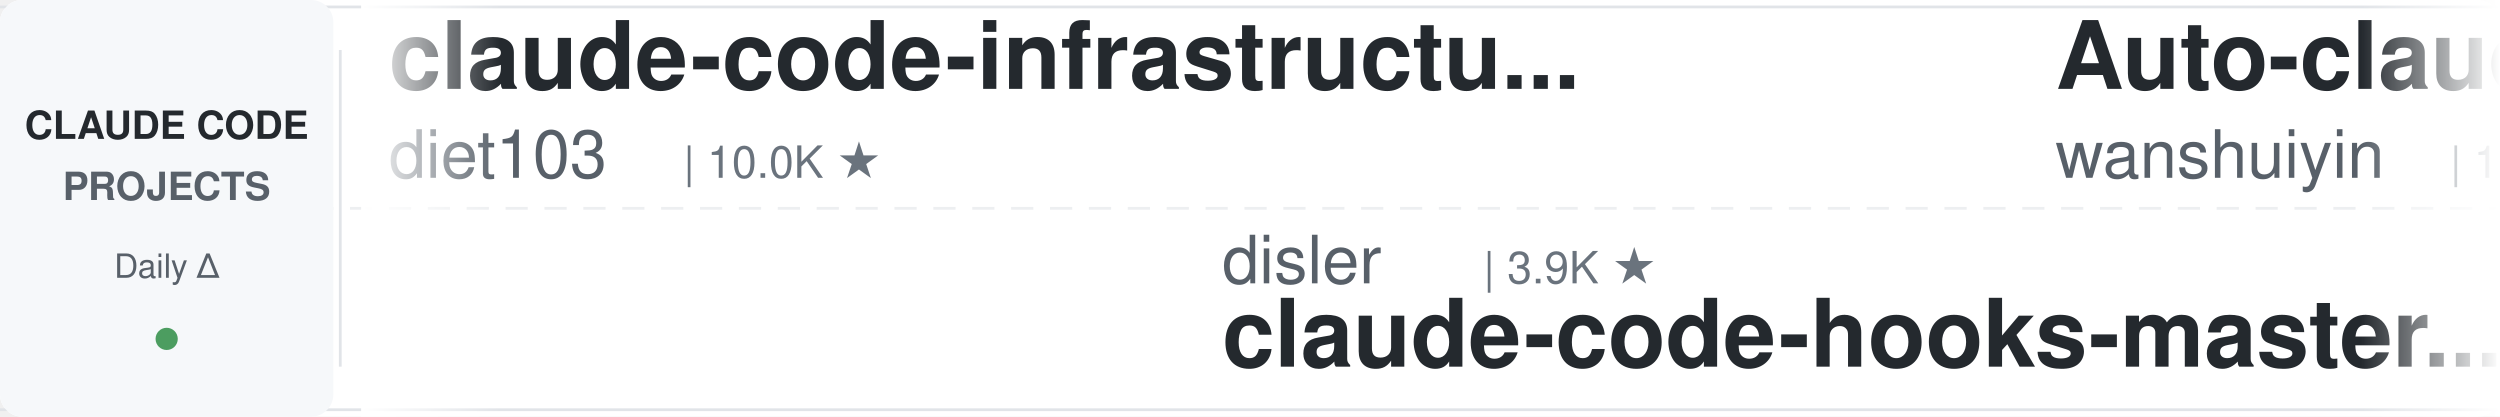
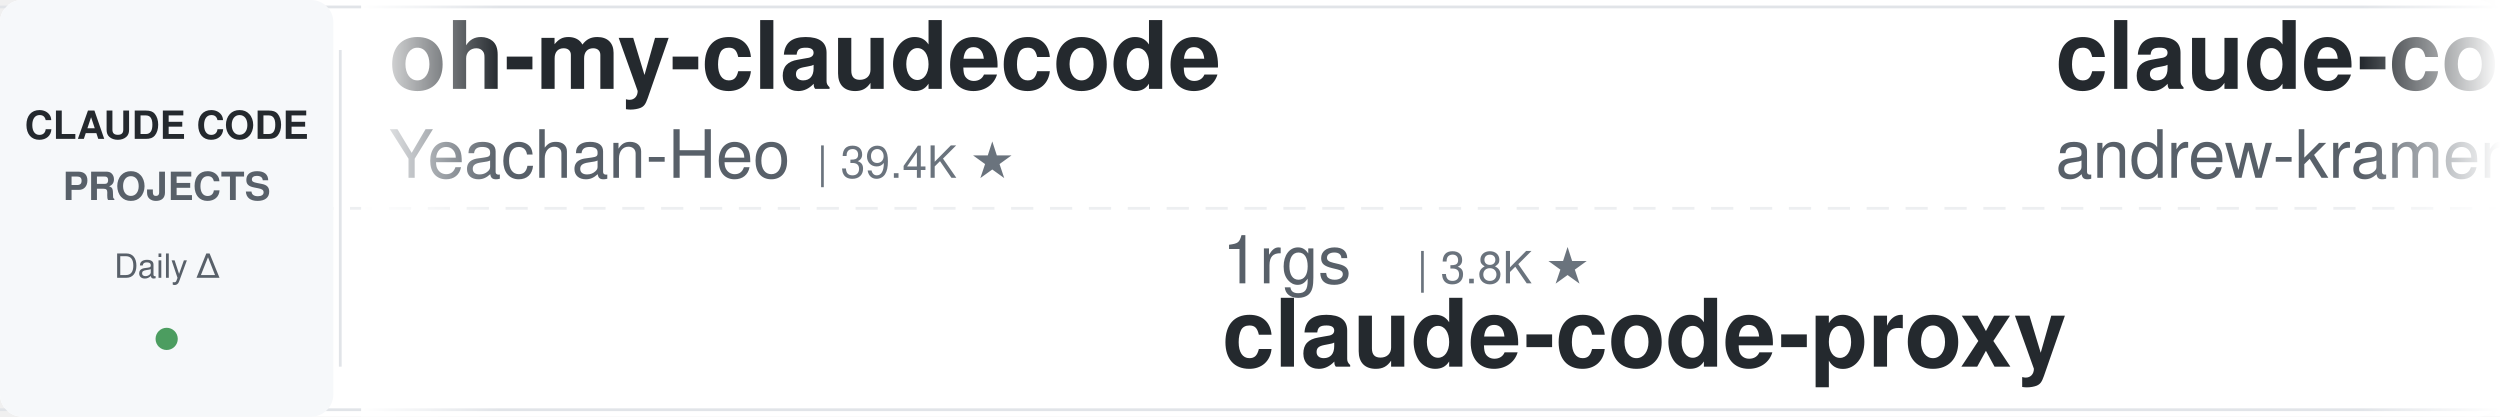
<svg xmlns="http://www.w3.org/2000/svg" width="900" height="150">
  <defs>
    <linearGradient id="leftFade" x1="0%" y1="0%" x2="100%" y2="0%">
      <stop offset="0%" style="stop-color:#ffffff;stop-opacity:1" />
      <stop offset="100%" style="stop-color:#ffffff;stop-opacity:0" />
    </linearGradient>
    <linearGradient id="rightFade" x1="0%" y1="0%" x2="100%" y2="0%">
      <stop offset="0%" style="stop-color:#ffffff;stop-opacity:0" />
      <stop offset="100%" style="stop-color:#ffffff;stop-opacity:1" />
    </linearGradient>
  </defs>
  <rect width="900" height="150" fill="#ffffff" rx="8" />
  <rect x="0" y="2" width="900" height="1" fill="#e1e4e8" />
  <rect x="0" y="147" width="900" height="1" fill="#e1e4e8" />
  <line x1="0" y1="75" x2="900" y2="75" stroke="#e1e4e8" stroke-width="1" stroke-dasharray="8 6" opacity="0.6" />
  <rect x="0" y="0" width="120" height="150" fill="#f6f8fa" rx="8" />
  <text x="60" y="50" font-family="-apple-system, BlinkMacSystemFont, 'Segoe UI', Helvetica, Arial, sans-serif" font-size="14" font-weight="600" fill="#24292e" text-anchor="middle">CLAUDE CODE</text>
  <text x="60" y="72" font-family="-apple-system, BlinkMacSystemFont, 'Segoe UI', Helvetica, Arial, sans-serif" font-size="14" font-weight="600" fill="#586069" text-anchor="middle">PROJECTS</text>
  <text x="60" y="100" font-family="-apple-system, BlinkMacSystemFont, 'Segoe UI', Helvetica, Arial, sans-serif" font-size="12" font-weight="500" fill="#586069" text-anchor="middle">Daily Δ</text>
  <circle cx="60" cy="122" r="4" fill="#22863a" opacity="0.8" />
  <rect x="122" y="18" width="1" height="114" fill="#e1e4e8" />
  <clipPath id="tickerClip">
    <rect x="130" y="0" width="770" height="150" />
  </clipPath>
  <g clip-path="url(#tickerClip)">
    <g id="tickerItems">
      <animateTransform attributeName="transform" attributeType="XML" type="translate" from="0 0" to="-3000 0" dur="54s" repeatCount="indefinite" />
      <g transform="translate(0, 0)">
-         <text x="140" y="32" font-family="-apple-system, BlinkMacSystemFont, 'Segoe UI', Helvetica, Arial, sans-serif" font-size="34" font-weight="600" fill="#24292e">claude-code-infrastructu...</text>
-         <text x="140" y="64" font-family="-apple-system, BlinkMacSystemFont, 'Segoe UI', Helvetica, Arial, sans-serif" font-size="24" font-weight="400" fill="#586069">diet103</text>
-         <text x="246" y="64" font-family="-apple-system, BlinkMacSystemFont, 'Segoe UI', Helvetica, Arial, sans-serif" font-size="16" font-weight="500" fill="#6a737d">| 10.0K ★</text>
+         <text x="140" y="32" font-family="-apple-system, BlinkMacSystemFont, 'Segoe UI', Helvetica, Arial, sans-serif" font-size="34" font-weight="600" fill="#24292e">oh-my-claudecode</text>
+         <text x="140" y="64" font-family="-apple-system, BlinkMacSystemFont, 'Segoe UI', Helvetica, Arial, sans-serif" font-size="24" font-weight="400" fill="#586069">Yeachan-Heo</text>
+         <text x="294" y="64" font-family="-apple-system, BlinkMacSystemFont, 'Segoe UI', Helvetica, Arial, sans-serif" font-size="16" font-weight="500" fill="#6a737d">| 39.4K ★</text>
      </g>
      <g transform="translate(300, 0)">
-         <text x="140" y="102" font-family="-apple-system, BlinkMacSystemFont, 'Segoe UI', Helvetica, Arial, sans-serif" font-size="24" font-weight="400" fill="#586069">disler</text>
-         <text x="234" y="102" font-family="-apple-system, BlinkMacSystemFont, 'Segoe UI', Helvetica, Arial, sans-serif" font-size="16" font-weight="500" fill="#6a737d">| 3.9K ★</text>
-         <text x="140" y="132" font-family="-apple-system, BlinkMacSystemFont, 'Segoe UI', Helvetica, Arial, sans-serif" font-size="34" font-weight="600" fill="#24292e">claude-code-hooks-master...</text>
+         <text x="140" y="102" font-family="-apple-system, BlinkMacSystemFont, 'Segoe UI', Helvetica, Arial, sans-serif" font-size="24" font-weight="400" fill="#586069">1rgs</text>
+         <text x="210" y="102" font-family="-apple-system, BlinkMacSystemFont, 'Segoe UI', Helvetica, Arial, sans-serif" font-size="16" font-weight="500" fill="#6a737d">| 3.8K ★</text>
+         <text x="140" y="132" font-family="-apple-system, BlinkMacSystemFont, 'Segoe UI', Helvetica, Arial, sans-serif" font-size="34" font-weight="600" fill="#24292e">claude-code-proxy</text>
      </g>
      <g transform="translate(600, 0)">
-         <text x="140" y="32" font-family="-apple-system, BlinkMacSystemFont, 'Segoe UI', Helvetica, Arial, sans-serif" font-size="34" font-weight="600" fill="#24292e">Auto-claude-code-researc...</text>
-         <text x="140" y="64" font-family="-apple-system, BlinkMacSystemFont, 'Segoe UI', Helvetica, Arial, sans-serif" font-size="24" font-weight="400" fill="#586069">wanshuiyin</text>
-         <text x="282" y="64" font-family="-apple-system, BlinkMacSystemFont, 'Segoe UI', Helvetica, Arial, sans-serif" font-size="16" font-weight="500" fill="#6a737d">| 16.7K ★</text>
+         <text x="140" y="32" font-family="-apple-system, BlinkMacSystemFont, 'Segoe UI', Helvetica, Arial, sans-serif" font-size="34" font-weight="600" fill="#24292e">claude-code-source-build</text>
+         <text x="140" y="64" font-family="-apple-system, BlinkMacSystemFont, 'Segoe UI', Helvetica, Arial, sans-serif" font-size="24" font-weight="400" fill="#586069">andrew-kramer-inno</text>
+         <text x="378" y="64" font-family="-apple-system, BlinkMacSystemFont, 'Segoe UI', Helvetica, Arial, sans-serif" font-size="16" font-weight="500" fill="#6a737d">| 595 ★</text>
      </g>
      <g transform="translate(900, 0)">
-         <text x="140" y="102" font-family="-apple-system, BlinkMacSystemFont, 'Segoe UI', Helvetica, Arial, sans-serif" font-size="24" font-weight="400" fill="#586069">Chachamaru127</text>
-         <text x="318" y="102" font-family="-apple-system, BlinkMacSystemFont, 'Segoe UI', Helvetica, Arial, sans-serif" font-size="16" font-weight="500" fill="#6a737d">| 3.1K ★</text>
-         <text x="140" y="132" font-family="-apple-system, BlinkMacSystemFont, 'Segoe UI', Helvetica, Arial, sans-serif" font-size="34" font-weight="600" fill="#24292e">claude-code-harness</text>
+         <text x="140" y="102" font-family="-apple-system, BlinkMacSystemFont, 'Segoe UI', Helvetica, Arial, sans-serif" font-size="24" font-weight="400" fill="#586069">SeemSeam</text>
+         <text x="258" y="102" font-family="-apple-system, BlinkMacSystemFont, 'Segoe UI', Helvetica, Arial, sans-serif" font-size="16" font-weight="500" fill="#6a737d">| 3.5K ★</text>
+         <text x="140" y="132" font-family="-apple-system, BlinkMacSystemFont, 'Segoe UI', Helvetica, Arial, sans-serif" font-size="34" font-weight="600" fill="#24292e">claude_codex_bridge</text>
      </g>
      <g transform="translate(1200, 0)">
-         <text x="140" y="32" font-family="-apple-system, BlinkMacSystemFont, 'Segoe UI', Helvetica, Arial, sans-serif" font-size="34" font-weight="600" fill="#24292e">claude-code-analysis</text>
-         <text x="140" y="64" font-family="-apple-system, BlinkMacSystemFont, 'Segoe UI', Helvetica, Arial, sans-serif" font-size="24" font-weight="400" fill="#586069">liuup</text>
-         <text x="222" y="64" font-family="-apple-system, BlinkMacSystemFont, 'Segoe UI', Helvetica, Arial, sans-serif" font-size="16" font-weight="500" fill="#6a737d">| 4.0K ★</text>
+         <text x="140" y="32" font-family="-apple-system, BlinkMacSystemFont, 'Segoe UI', Helvetica, Arial, sans-serif" font-size="34" font-weight="600" fill="#24292e">claude-code-from-source</text>
+         <text x="140" y="64" font-family="-apple-system, BlinkMacSystemFont, 'Segoe UI', Helvetica, Arial, sans-serif" font-size="24" font-weight="400" fill="#586069">alejandrobalderas</text>
+         <text x="366" y="64" font-family="-apple-system, BlinkMacSystemFont, 'Segoe UI', Helvetica, Arial, sans-serif" font-size="16" font-weight="500" fill="#6a737d">| 2.9K ★</text>
      </g>
      <g transform="translate(1500, 0)">
-         <text x="140" y="102" font-family="-apple-system, BlinkMacSystemFont, 'Segoe UI', Helvetica, Arial, sans-serif" font-size="24" font-weight="400" fill="#586069">krusemediallc</text>
-         <text x="318" y="102" font-family="-apple-system, BlinkMacSystemFont, 'Segoe UI', Helvetica, Arial, sans-serif" font-size="16" font-weight="500" fill="#6a737d">| 1.5K ★</text>
-         <text x="140" y="132" font-family="-apple-system, BlinkMacSystemFont, 'Segoe UI', Helvetica, Arial, sans-serif" font-size="34" font-weight="600" fill="#24292e">arcads-claude-code</text>
+         <text x="140" y="102" font-family="-apple-system, BlinkMacSystemFont, 'Segoe UI', Helvetica, Arial, sans-serif" font-size="24" font-weight="400" fill="#586069">repowise-dev</text>
+         <text x="306" y="102" font-family="-apple-system, BlinkMacSystemFont, 'Segoe UI', Helvetica, Arial, sans-serif" font-size="16" font-weight="500" fill="#6a737d">| 1.2K ★</text>
+         <text x="140" y="132" font-family="-apple-system, BlinkMacSystemFont, 'Segoe UI', Helvetica, Arial, sans-serif" font-size="34" font-weight="600" fill="#24292e">claude-code-prompts</text>
      </g>
      <g transform="translate(1800, 0)">
-         <text x="140" y="32" font-family="-apple-system, BlinkMacSystemFont, 'Segoe UI', Helvetica, Arial, sans-serif" font-size="34" font-weight="600" fill="#24292e">everything-claude-code-z...</text>
-         <text x="140" y="64" font-family="-apple-system, BlinkMacSystemFont, 'Segoe UI', Helvetica, Arial, sans-serif" font-size="24" font-weight="400" fill="#586069">xu-xiang</text>
-         <text x="258" y="64" font-family="-apple-system, BlinkMacSystemFont, 'Segoe UI', Helvetica, Arial, sans-serif" font-size="16" font-weight="500" fill="#6a737d">| 2.0K ★</text>
+         <text x="140" y="32" font-family="-apple-system, BlinkMacSystemFont, 'Segoe UI', Helvetica, Arial, sans-serif" font-size="34" font-weight="600" fill="#24292e">claude-code-spec-workflo...</text>
+         <text x="140" y="64" font-family="-apple-system, BlinkMacSystemFont, 'Segoe UI', Helvetica, Arial, sans-serif" font-size="24" font-weight="400" fill="#586069">Pimzino</text>
+         <text x="246" y="64" font-family="-apple-system, BlinkMacSystemFont, 'Segoe UI', Helvetica, Arial, sans-serif" font-size="16" font-weight="500" fill="#6a737d">| 3.9K ★</text>
      </g>
      <g transform="translate(2100, 0)">
-         <text x="140" y="102" font-family="-apple-system, BlinkMacSystemFont, 'Segoe UI', Helvetica, Arial, sans-serif" font-size="24" font-weight="400" fill="#586069">frankbria</text>
-         <text x="270" y="102" font-family="-apple-system, BlinkMacSystemFont, 'Segoe UI', Helvetica, Arial, sans-serif" font-size="16" font-weight="500" fill="#6a737d">| 9.6K ★</text>
-         <text x="140" y="132" font-family="-apple-system, BlinkMacSystemFont, 'Segoe UI', Helvetica, Arial, sans-serif" font-size="34" font-weight="600" fill="#24292e">ralph-claude-code</text>
+         <text x="140" y="102" font-family="-apple-system, BlinkMacSystemFont, 'Segoe UI', Helvetica, Arial, sans-serif" font-size="24" font-weight="400" fill="#586069">lorryjovens-hub</text>
+         <text x="342" y="102" font-family="-apple-system, BlinkMacSystemFont, 'Segoe UI', Helvetica, Arial, sans-serif" font-size="16" font-weight="500" fill="#6a737d">| 1.7K ★</text>
+         <text x="140" y="132" font-family="-apple-system, BlinkMacSystemFont, 'Segoe UI', Helvetica, Arial, sans-serif" font-size="34" font-weight="600" fill="#24292e">claude-code-rust</text>
      </g>
      <g transform="translate(2400, 0)">
-         <text x="140" y="32" font-family="-apple-system, BlinkMacSystemFont, 'Segoe UI', Helvetica, Arial, sans-serif" font-size="34" font-weight="600" fill="#24292e">awesome-claude-code-plug...</text>
-         <text x="140" y="64" font-family="-apple-system, BlinkMacSystemFont, 'Segoe UI', Helvetica, Arial, sans-serif" font-size="24" font-weight="400" fill="#586069">ccplugins</text>
-         <text x="270" y="64" font-family="-apple-system, BlinkMacSystemFont, 'Segoe UI', Helvetica, Arial, sans-serif" font-size="16" font-weight="500" fill="#6a737d">| 952 ★</text>
+         <text x="140" y="32" font-family="-apple-system, BlinkMacSystemFont, 'Segoe UI', Helvetica, Arial, sans-serif" font-size="34" font-weight="600" fill="#24292e">claude-code-action</text>
+         <text x="140" y="64" font-family="-apple-system, BlinkMacSystemFont, 'Segoe UI', Helvetica, Arial, sans-serif" font-size="24" font-weight="400" fill="#586069">anthropics</text>
+         <text x="282" y="64" font-family="-apple-system, BlinkMacSystemFont, 'Segoe UI', Helvetica, Arial, sans-serif" font-size="16" font-weight="500" fill="#6a737d">| 9.0K ★</text>
      </g>
      <g transform="translate(2700, 0)">
-         <text x="140" y="102" font-family="-apple-system, BlinkMacSystemFont, 'Segoe UI', Helvetica, Arial, sans-serif" font-size="24" font-weight="400" fill="#586069">huangserva</text>
-         <text x="282" y="102" font-family="-apple-system, BlinkMacSystemFont, 'Segoe UI', Helvetica, Arial, sans-serif" font-size="16" font-weight="500" fill="#6a737d">| 631 ★</text>
-         <text x="140" y="132" font-family="-apple-system, BlinkMacSystemFont, 'Segoe UI', Helvetica, Arial, sans-serif" font-size="34" font-weight="600" fill="#24292e">claude-code-cli</text>
+         <text x="140" y="102" font-family="-apple-system, BlinkMacSystemFont, 'Segoe UI', Helvetica, Arial, sans-serif" font-size="24" font-weight="400" fill="#586069">lintsinghua</text>
+         <text x="294" y="102" font-family="-apple-system, BlinkMacSystemFont, 'Segoe UI', Helvetica, Arial, sans-serif" font-size="16" font-weight="500" fill="#6a737d">| 4.3K ★</text>
+         <text x="140" y="132" font-family="-apple-system, BlinkMacSystemFont, 'Segoe UI', Helvetica, Arial, sans-serif" font-size="34" font-weight="600" fill="#24292e">claude-code-book</text>
      </g>
      <g transform="translate(3000, 0)">
-         <text x="140" y="32" font-family="-apple-system, BlinkMacSystemFont, 'Segoe UI', Helvetica, Arial, sans-serif" font-size="34" font-weight="600" fill="#24292e">claude-code-infrastructu...</text>
-         <text x="140" y="64" font-family="-apple-system, BlinkMacSystemFont, 'Segoe UI', Helvetica, Arial, sans-serif" font-size="24" font-weight="400" fill="#586069">diet103</text>
-         <text x="246" y="64" font-family="-apple-system, BlinkMacSystemFont, 'Segoe UI', Helvetica, Arial, sans-serif" font-size="16" font-weight="500" fill="#6a737d">| 10.0K ★</text>
+         <text x="140" y="32" font-family="-apple-system, BlinkMacSystemFont, 'Segoe UI', Helvetica, Arial, sans-serif" font-size="34" font-weight="600" fill="#24292e">oh-my-claudecode</text>
+         <text x="140" y="64" font-family="-apple-system, BlinkMacSystemFont, 'Segoe UI', Helvetica, Arial, sans-serif" font-size="24" font-weight="400" fill="#586069">Yeachan-Heo</text>
+         <text x="294" y="64" font-family="-apple-system, BlinkMacSystemFont, 'Segoe UI', Helvetica, Arial, sans-serif" font-size="16" font-weight="500" fill="#6a737d">| 39.4K ★</text>
      </g>
      <g transform="translate(3300, 0)">
-         <text x="140" y="102" font-family="-apple-system, BlinkMacSystemFont, 'Segoe UI', Helvetica, Arial, sans-serif" font-size="24" font-weight="400" fill="#586069">disler</text>
-         <text x="234" y="102" font-family="-apple-system, BlinkMacSystemFont, 'Segoe UI', Helvetica, Arial, sans-serif" font-size="16" font-weight="500" fill="#6a737d">| 3.9K ★</text>
-         <text x="140" y="132" font-family="-apple-system, BlinkMacSystemFont, 'Segoe UI', Helvetica, Arial, sans-serif" font-size="34" font-weight="600" fill="#24292e">claude-code-hooks-master...</text>
+         <text x="140" y="102" font-family="-apple-system, BlinkMacSystemFont, 'Segoe UI', Helvetica, Arial, sans-serif" font-size="24" font-weight="400" fill="#586069">1rgs</text>
+         <text x="210" y="102" font-family="-apple-system, BlinkMacSystemFont, 'Segoe UI', Helvetica, Arial, sans-serif" font-size="16" font-weight="500" fill="#6a737d">| 3.8K ★</text>
+         <text x="140" y="132" font-family="-apple-system, BlinkMacSystemFont, 'Segoe UI', Helvetica, Arial, sans-serif" font-size="34" font-weight="600" fill="#24292e">claude-code-proxy</text>
      </g>
      <g transform="translate(3600, 0)">
-         <text x="140" y="32" font-family="-apple-system, BlinkMacSystemFont, 'Segoe UI', Helvetica, Arial, sans-serif" font-size="34" font-weight="600" fill="#24292e">Auto-claude-code-researc...</text>
-         <text x="140" y="64" font-family="-apple-system, BlinkMacSystemFont, 'Segoe UI', Helvetica, Arial, sans-serif" font-size="24" font-weight="400" fill="#586069">wanshuiyin</text>
-         <text x="282" y="64" font-family="-apple-system, BlinkMacSystemFont, 'Segoe UI', Helvetica, Arial, sans-serif" font-size="16" font-weight="500" fill="#6a737d">| 16.7K ★</text>
+         <text x="140" y="32" font-family="-apple-system, BlinkMacSystemFont, 'Segoe UI', Helvetica, Arial, sans-serif" font-size="34" font-weight="600" fill="#24292e">claude-code-source-build</text>
+         <text x="140" y="64" font-family="-apple-system, BlinkMacSystemFont, 'Segoe UI', Helvetica, Arial, sans-serif" font-size="24" font-weight="400" fill="#586069">andrew-kramer-inno</text>
+         <text x="378" y="64" font-family="-apple-system, BlinkMacSystemFont, 'Segoe UI', Helvetica, Arial, sans-serif" font-size="16" font-weight="500" fill="#6a737d">| 595 ★</text>
      </g>
      <g transform="translate(3900, 0)">
-         <text x="140" y="102" font-family="-apple-system, BlinkMacSystemFont, 'Segoe UI', Helvetica, Arial, sans-serif" font-size="24" font-weight="400" fill="#586069">Chachamaru127</text>
-         <text x="318" y="102" font-family="-apple-system, BlinkMacSystemFont, 'Segoe UI', Helvetica, Arial, sans-serif" font-size="16" font-weight="500" fill="#6a737d">| 3.1K ★</text>
-         <text x="140" y="132" font-family="-apple-system, BlinkMacSystemFont, 'Segoe UI', Helvetica, Arial, sans-serif" font-size="34" font-weight="600" fill="#24292e">claude-code-harness</text>
+         <text x="140" y="102" font-family="-apple-system, BlinkMacSystemFont, 'Segoe UI', Helvetica, Arial, sans-serif" font-size="24" font-weight="400" fill="#586069">SeemSeam</text>
+         <text x="258" y="102" font-family="-apple-system, BlinkMacSystemFont, 'Segoe UI', Helvetica, Arial, sans-serif" font-size="16" font-weight="500" fill="#6a737d">| 3.5K ★</text>
+         <text x="140" y="132" font-family="-apple-system, BlinkMacSystemFont, 'Segoe UI', Helvetica, Arial, sans-serif" font-size="34" font-weight="600" fill="#24292e">claude_codex_bridge</text>
      </g>
    </g>
  </g>
  <rect x="130" y="0" width="50" height="150" fill="url(#leftFade)" />
  <rect x="850" y="0" width="50" height="150" fill="url(#rightFade)" />
</svg>
